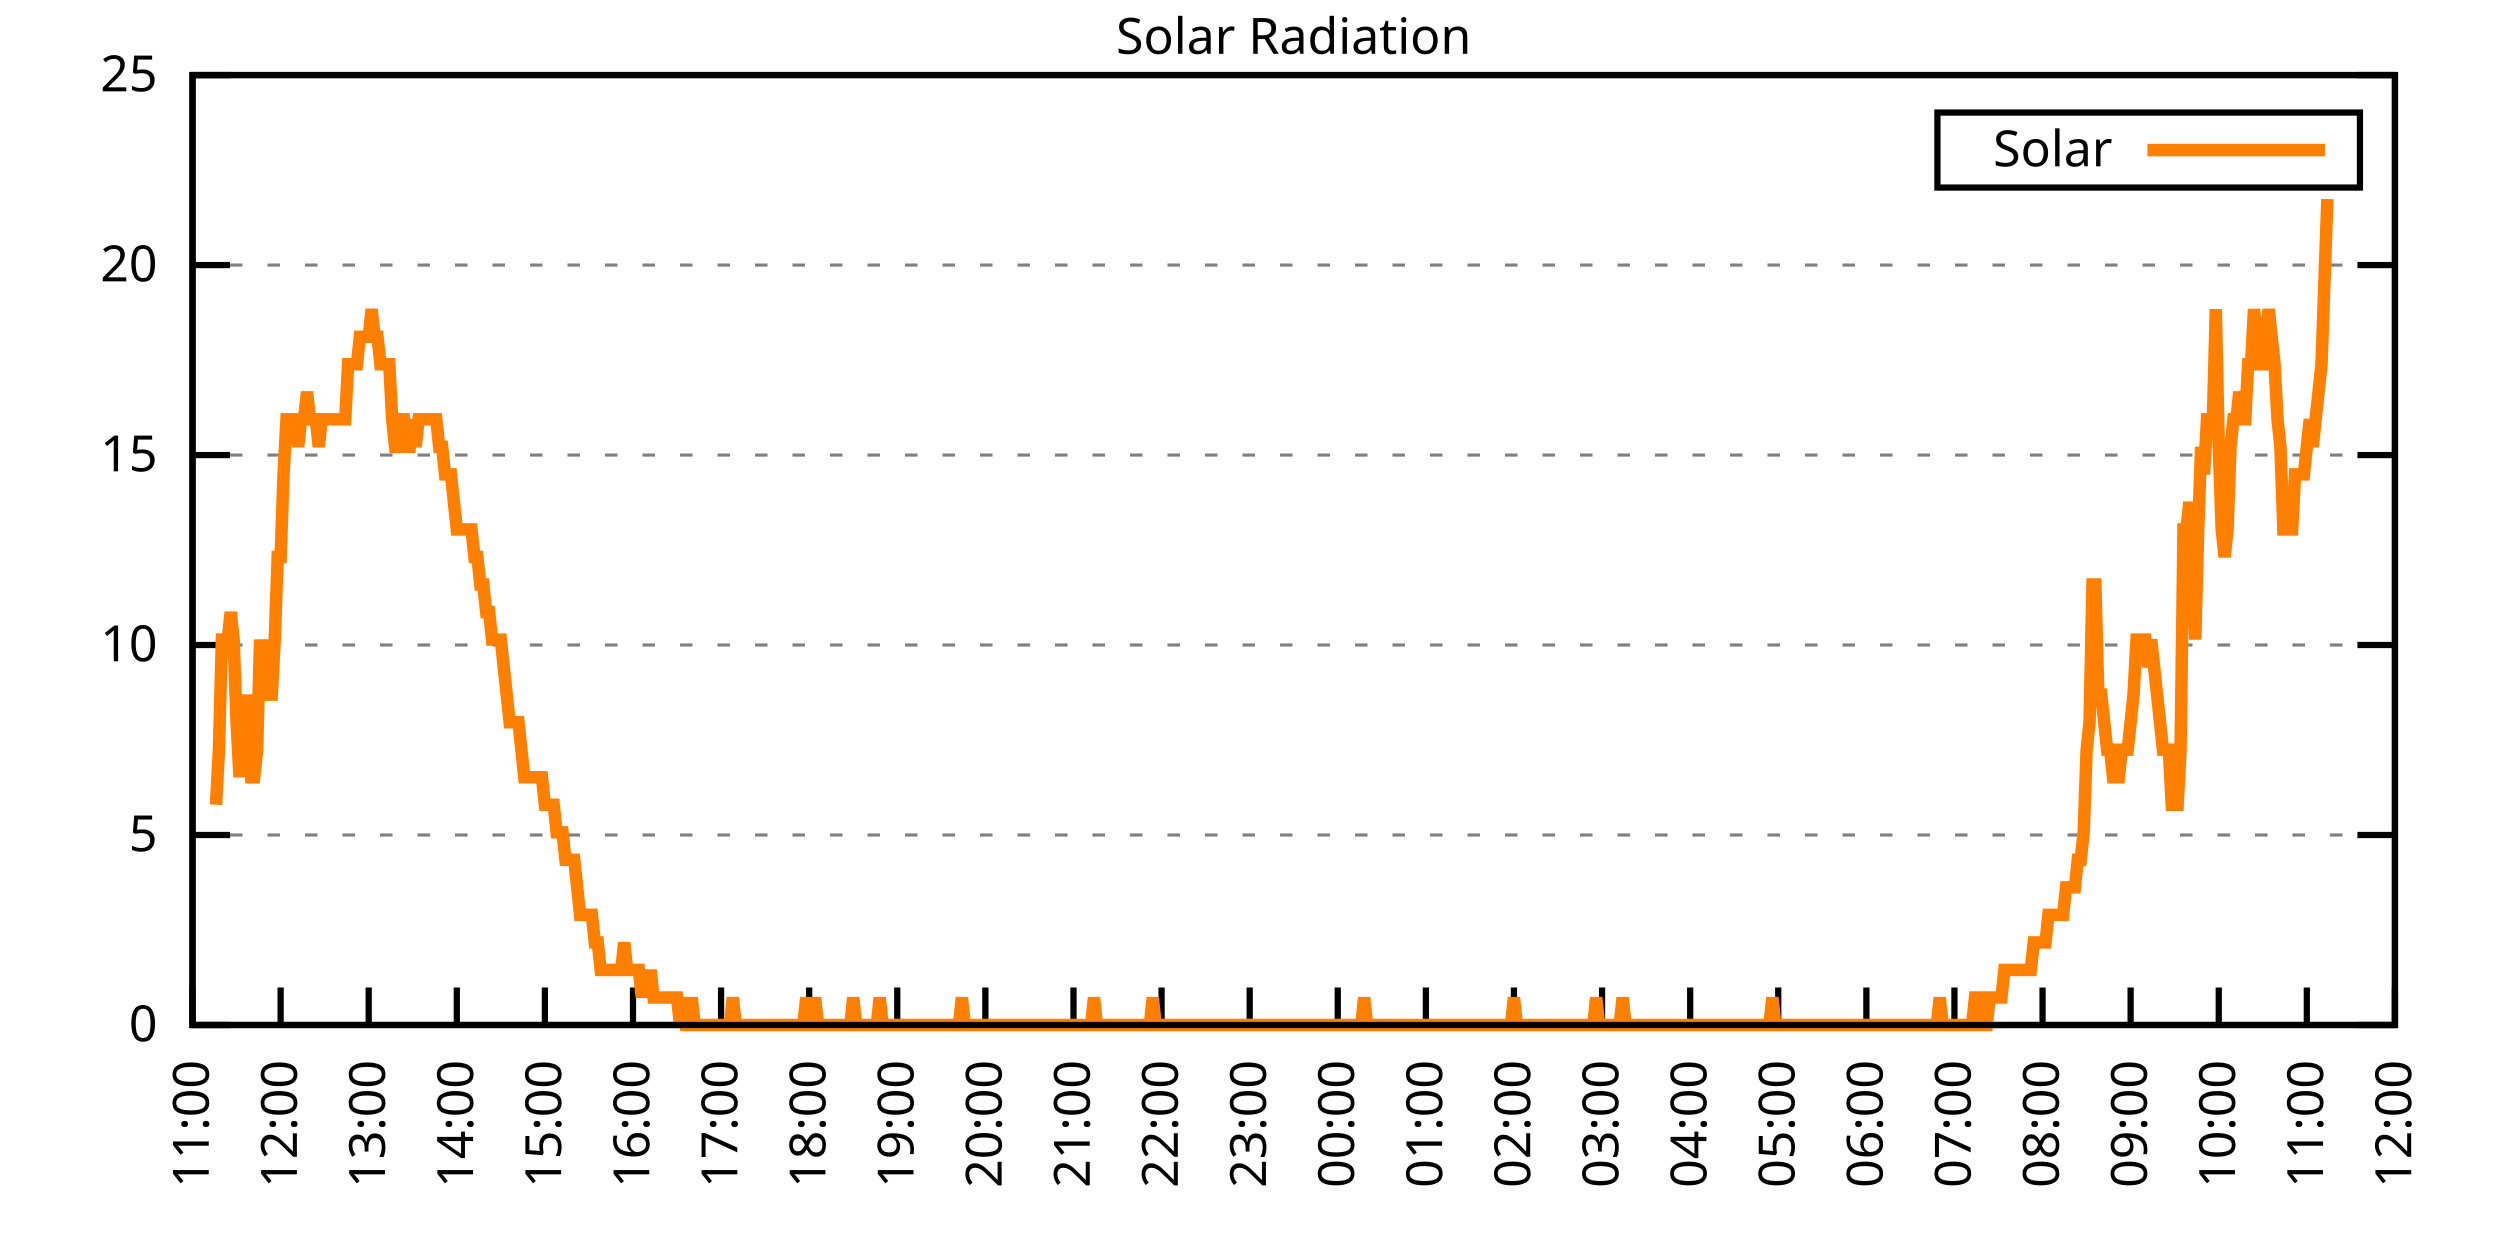
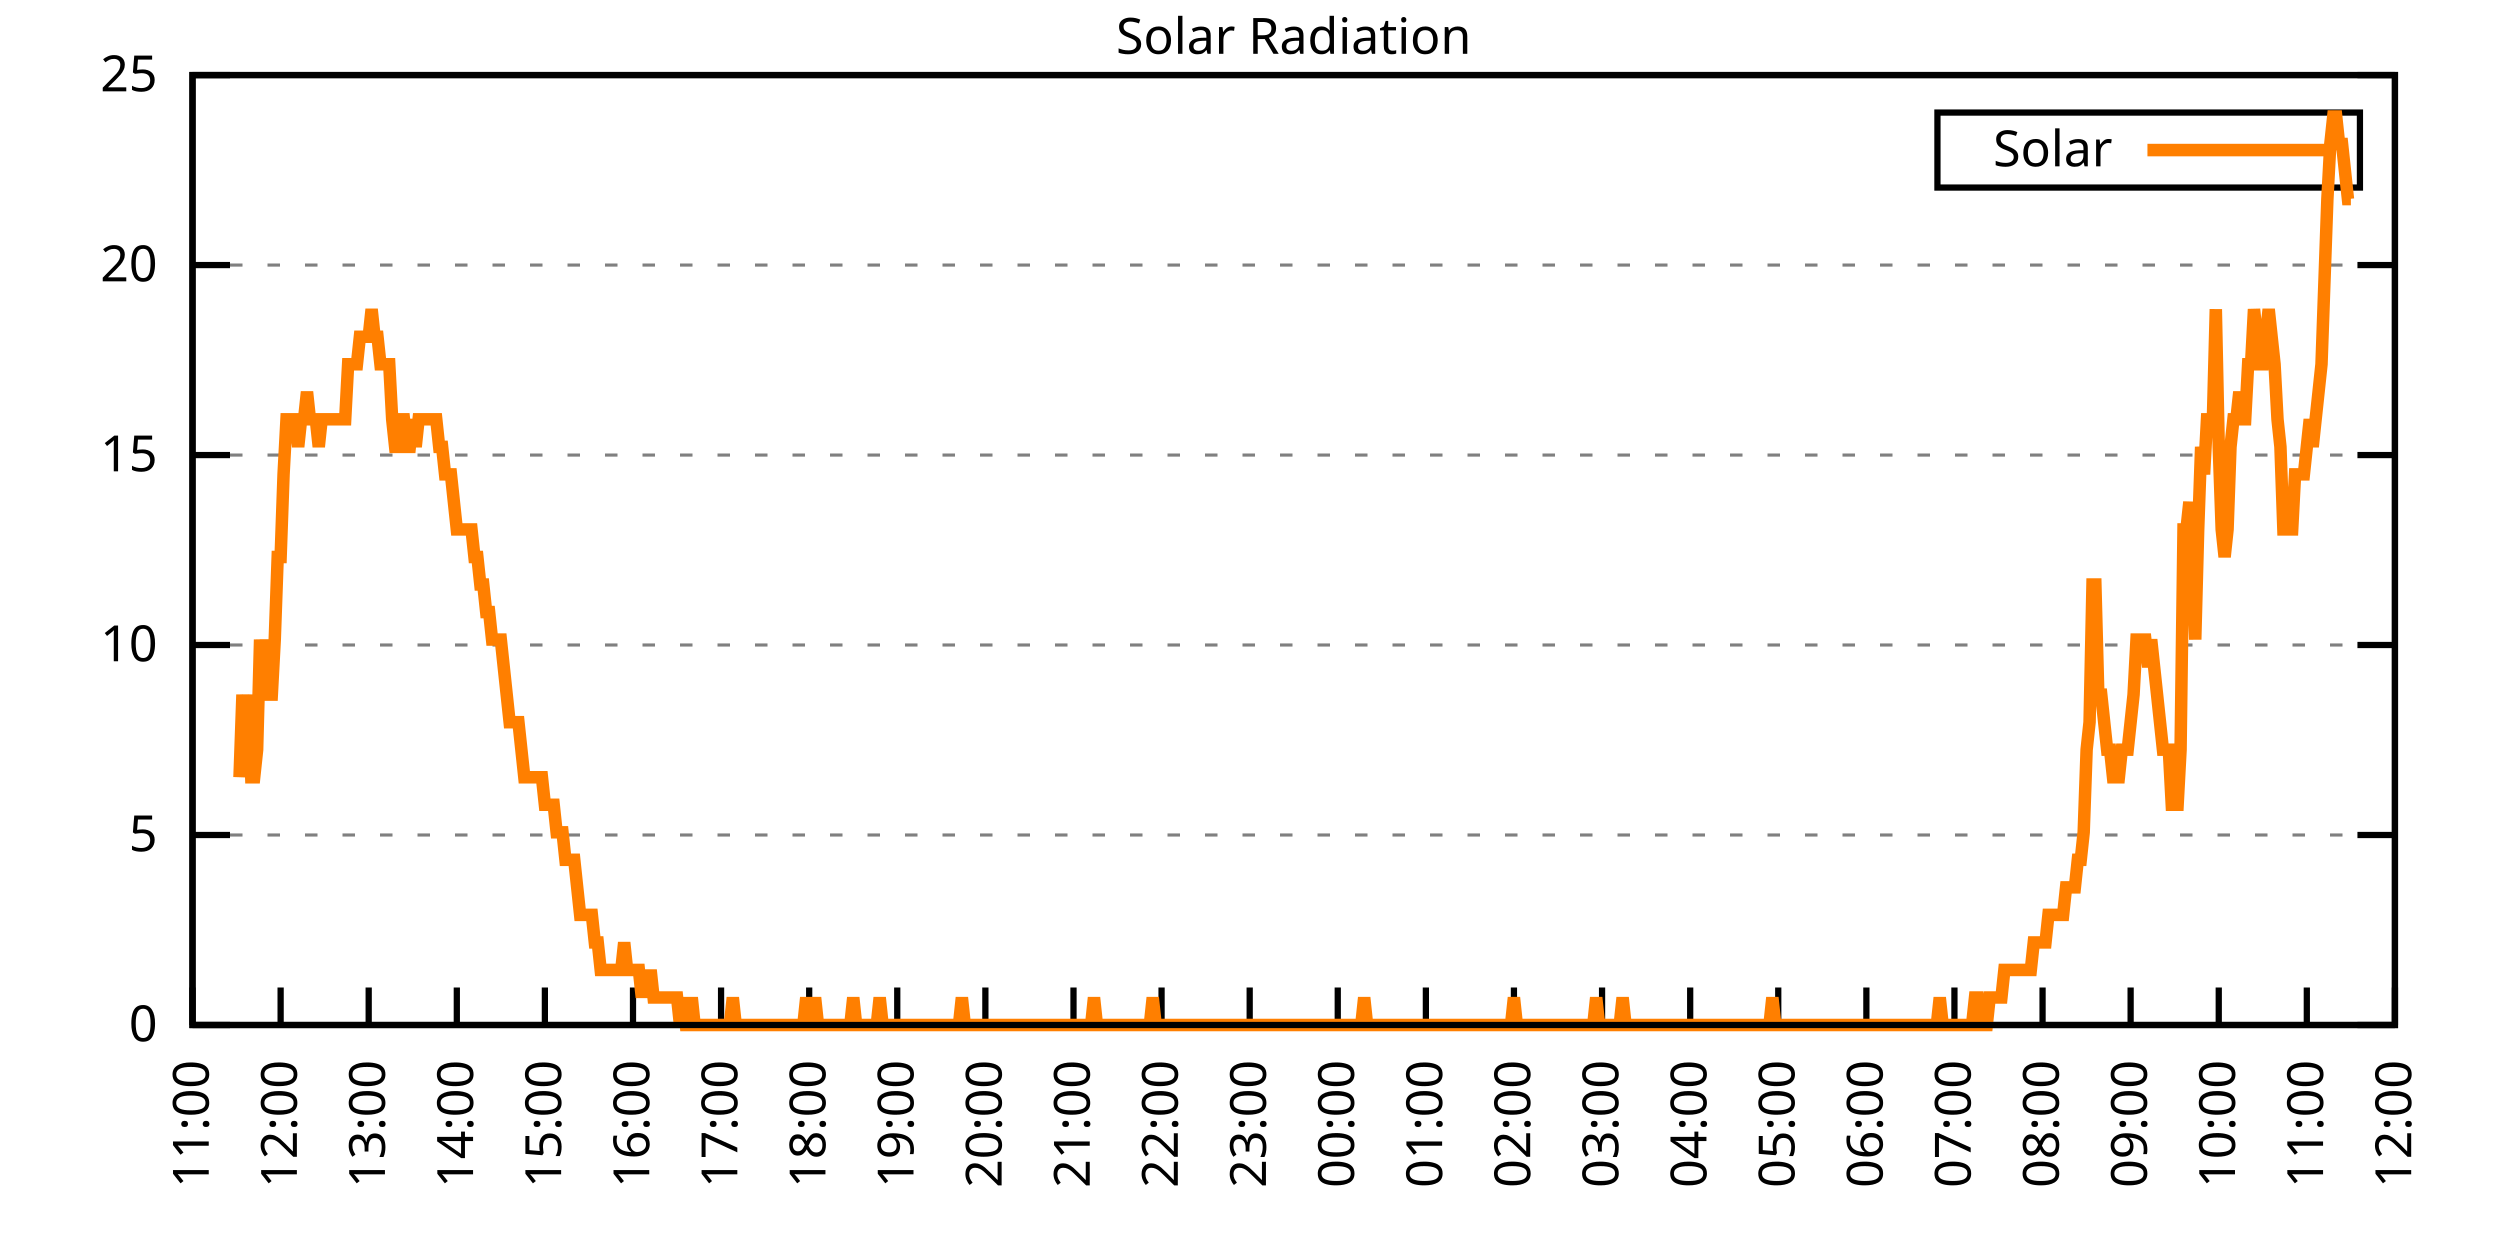
<svg xmlns="http://www.w3.org/2000/svg" xmlns:xlink="http://www.w3.org/1999/xlink" width="400" height="200" viewBox="0 0 400 200">
  <g id="gnuplot_canvas">
    <rect x="0" y="0" width="400" height="200" fill="none" />
    <defs>
      <circle id="gpDot" r="0.5" stroke-width="0.5" stroke="currentColor" />
      <path id="gpPt0" stroke-width="0.333" stroke="currentColor" d="M-1,0 h2 M0,-1 v2" />
      <path id="gpPt1" stroke-width="0.333" stroke="currentColor" d="M-1,-1 L1,1 M1,-1 L-1,1" />
      <path id="gpPt2" stroke-width="0.333" stroke="currentColor" d="M-1,0 L1,0 M0,-1 L0,1 M-1,-1 L1,1 M-1,1 L1,-1" />
      <rect id="gpPt3" stroke-width="0.333" stroke="currentColor" x="-1" y="-1" width="2" height="2" />
      <rect id="gpPt4" stroke-width="0.333" stroke="currentColor" fill="currentColor" x="-1" y="-1" width="2" height="2" />
      <circle id="gpPt5" stroke-width="0.333" stroke="currentColor" cx="0" cy="0" r="1" />
      <use xlink:href="#gpPt5" id="gpPt6" fill="currentColor" stroke="none" />
      <path id="gpPt7" stroke-width="0.333" stroke="currentColor" d="M0,-1.33 L-1.33,0.67 L1.33,0.67 z" />
      <use xlink:href="#gpPt7" id="gpPt8" fill="currentColor" stroke="none" />
      <use xlink:href="#gpPt7" id="gpPt9" stroke="currentColor" transform="rotate(180)" />
      <use xlink:href="#gpPt9" id="gpPt10" fill="currentColor" stroke="none" />
      <use xlink:href="#gpPt3" id="gpPt11" stroke="currentColor" transform="rotate(45)" />
      <use xlink:href="#gpPt11" id="gpPt12" fill="currentColor" stroke="none" />
      <path id="gpPt13" stroke-width="0.333" stroke="currentColor" d="M0,1.330 L1.265,0.411 L0.782,-1.067 L-0.782,-1.076 L-1.265,0.411 z" />
      <use xlink:href="#gpPt13" id="gpPt14" fill="currentColor" stroke="none" />
      <filter id="textbox" filterUnits="objectBoundingBox" x="0" y="0" height="1" width="1">
        <feFlood flood-color="white" flood-opacity="1" result="bgnd" />
        <feComposite in="SourceGraphic" in2="bgnd" operator="atop" />
      </filter>
      <filter id="greybox" filterUnits="objectBoundingBox" x="0" y="0" height="1" width="1">
        <feFlood flood-color="lightgrey" flood-opacity="1" result="grey" />
        <feComposite in="SourceGraphic" in2="grey" operator="atop" />
      </filter>
    </defs>
    <g fill="none" color="white" stroke="currentColor" stroke-width="1.00" stroke-linecap="butt" stroke-linejoin="miter">
</g>
    <g fill="none" color="black" stroke="currentColor" stroke-width="1.00" stroke-linecap="butt" stroke-linejoin="miter">
      <g stroke="none" shape-rendering="crispEdges">
        <polygon fill="rgb(255, 255, 255)" points="30.80,164.00 383.18,164.00 383.18,12.02 30.80,12.02 " />
      </g>
    </g>
    <g fill="none" color="black" stroke="currentColor" stroke-width="1.00" stroke-linecap="butt" stroke-linejoin="miter">
</g>
    <g fill="none" color="black" stroke="black" stroke-width="0.50" stroke-linecap="butt" stroke-linejoin="miter">
</g>
    <g fill="none" color="gray" stroke="currentColor" stroke-width="0.50" stroke-linecap="butt" stroke-linejoin="miter">
      <path stroke="gray" stroke-dasharray="2,4" class="gridline" d="M30.80,164.00 L383.19,164.00  " />
    </g>
    <g fill="none" color="gray" stroke="gray" stroke-width="1.00" stroke-linecap="butt" stroke-linejoin="miter">
</g>
    <g fill="none" color="black" stroke="currentColor" stroke-width="1.00" stroke-linecap="butt" stroke-linejoin="miter">
      <path stroke="black" d="M30.80,164.00 L36.80,164.00 M383.19,164.00 L377.19,164.00  " />
      <g transform="translate(25.20,166.60)" stroke="none" fill="black" font-family="Sans" font-size="8.00" text-anchor="end">
        <text>
          <tspan font-family="Sans"> 0</tspan>
        </text>
      </g>
    </g>
    <g fill="none" color="black" stroke="currentColor" stroke-width="1.00" stroke-linecap="butt" stroke-linejoin="miter">
</g>
    <g fill="none" color="black" stroke="black" stroke-width="0.50" stroke-linecap="butt" stroke-linejoin="miter">
</g>
    <g fill="none" color="gray" stroke="currentColor" stroke-width="0.50" stroke-linecap="butt" stroke-linejoin="miter">
      <path stroke="gray" stroke-dasharray="2,4" class="gridline" d="M30.80,133.60 L383.19,133.60  " />
    </g>
    <g fill="none" color="gray" stroke="gray" stroke-width="1.00" stroke-linecap="butt" stroke-linejoin="miter">
</g>
    <g fill="none" color="black" stroke="currentColor" stroke-width="1.00" stroke-linecap="butt" stroke-linejoin="miter">
      <path stroke="black" d="M30.80,133.60 L36.80,133.60 M383.19,133.60 L377.19,133.60  " />
      <g transform="translate(25.20,136.20)" stroke="none" fill="black" font-family="Sans" font-size="8.00" text-anchor="end">
        <text>
          <tspan font-family="Sans"> 5</tspan>
        </text>
      </g>
    </g>
    <g fill="none" color="black" stroke="currentColor" stroke-width="1.00" stroke-linecap="butt" stroke-linejoin="miter">
</g>
    <g fill="none" color="black" stroke="black" stroke-width="0.50" stroke-linecap="butt" stroke-linejoin="miter">
</g>
    <g fill="none" color="gray" stroke="currentColor" stroke-width="0.50" stroke-linecap="butt" stroke-linejoin="miter">
      <path stroke="gray" stroke-dasharray="2,4" class="gridline" d="M30.80,103.20 L383.19,103.20  " />
    </g>
    <g fill="none" color="gray" stroke="gray" stroke-width="1.00" stroke-linecap="butt" stroke-linejoin="miter">
</g>
    <g fill="none" color="black" stroke="currentColor" stroke-width="1.00" stroke-linecap="butt" stroke-linejoin="miter">
      <path stroke="black" d="M30.80,103.20 L36.80,103.20 M383.19,103.20 L377.19,103.20  " />
      <g transform="translate(25.20,105.80)" stroke="none" fill="black" font-family="Sans" font-size="8.00" text-anchor="end">
        <text>
          <tspan font-family="Sans"> 10</tspan>
        </text>
      </g>
    </g>
    <g fill="none" color="black" stroke="currentColor" stroke-width="1.00" stroke-linecap="butt" stroke-linejoin="miter">
</g>
    <g fill="none" color="black" stroke="black" stroke-width="0.50" stroke-linecap="butt" stroke-linejoin="miter">
</g>
    <g fill="none" color="gray" stroke="currentColor" stroke-width="0.50" stroke-linecap="butt" stroke-linejoin="miter">
      <path stroke="gray" stroke-dasharray="2,4" class="gridline" d="M30.80,72.81 L383.19,72.81  " />
    </g>
    <g fill="none" color="gray" stroke="gray" stroke-width="1.00" stroke-linecap="butt" stroke-linejoin="miter">
</g>
    <g fill="none" color="black" stroke="currentColor" stroke-width="1.00" stroke-linecap="butt" stroke-linejoin="miter">
      <path stroke="black" d="M30.80,72.81 L36.80,72.81 M383.19,72.81 L377.19,72.81  " />
      <g transform="translate(25.20,75.41)" stroke="none" fill="black" font-family="Sans" font-size="8.00" text-anchor="end">
        <text>
          <tspan font-family="Sans"> 15</tspan>
        </text>
      </g>
    </g>
    <g fill="none" color="black" stroke="currentColor" stroke-width="1.00" stroke-linecap="butt" stroke-linejoin="miter">
</g>
    <g fill="none" color="black" stroke="black" stroke-width="0.50" stroke-linecap="butt" stroke-linejoin="miter">
</g>
    <g fill="none" color="gray" stroke="currentColor" stroke-width="0.50" stroke-linecap="butt" stroke-linejoin="miter">
      <path stroke="gray" stroke-dasharray="2,4" class="gridline" d="M30.80,42.41 L383.19,42.41  " />
    </g>
    <g fill="none" color="gray" stroke="gray" stroke-width="1.00" stroke-linecap="butt" stroke-linejoin="miter">
</g>
    <g fill="none" color="black" stroke="currentColor" stroke-width="1.00" stroke-linecap="butt" stroke-linejoin="miter">
      <path stroke="black" d="M30.80,42.41 L36.80,42.41 M383.19,42.41 L377.19,42.41  " />
      <g transform="translate(25.20,45.01)" stroke="none" fill="black" font-family="Sans" font-size="8.00" text-anchor="end">
        <text>
          <tspan font-family="Sans"> 20</tspan>
        </text>
      </g>
    </g>
    <g fill="none" color="black" stroke="currentColor" stroke-width="1.00" stroke-linecap="butt" stroke-linejoin="miter">
</g>
    <g fill="none" color="black" stroke="black" stroke-width="0.50" stroke-linecap="butt" stroke-linejoin="miter">
</g>
    <g fill="none" color="gray" stroke="currentColor" stroke-width="0.50" stroke-linecap="butt" stroke-linejoin="miter">
      <path stroke="gray" stroke-dasharray="2,4" class="gridline" d="M30.80,12.01 L383.19,12.01  " />
    </g>
    <g fill="none" color="gray" stroke="gray" stroke-width="1.00" stroke-linecap="butt" stroke-linejoin="miter">
</g>
    <g fill="none" color="black" stroke="currentColor" stroke-width="1.00" stroke-linecap="butt" stroke-linejoin="miter">
      <path stroke="black" d="M30.80,12.01 L36.80,12.01 M383.19,12.01 L377.19,12.01  " />
      <g transform="translate(25.20,14.61)" stroke="none" fill="black" font-family="Sans" font-size="8.00" text-anchor="end">
        <text>
          <tspan font-family="Sans"> 25</tspan>
        </text>
      </g>
    </g>
    <g fill="none" color="black" stroke="currentColor" stroke-width="1.00" stroke-linecap="butt" stroke-linejoin="miter">
      <path stroke="black" d="M30.80,164.00 L30.80,158.00  " />
      <g transform="translate(33.40,169.60) rotate(270.00)" stroke="none" fill="black" font-family="Sans" font-size="8.00" text-anchor="end">
        <text>
          <tspan font-family="Sans">11:00</tspan>
        </text>
      </g>
    </g>
    <g fill="none" color="black" stroke="currentColor" stroke-width="1.00" stroke-linecap="butt" stroke-linejoin="miter">
      <path stroke="black" d="M44.90,164.00 L44.90,158.00  " />
      <g transform="translate(47.50,169.60) rotate(270.00)" stroke="none" fill="black" font-family="Sans" font-size="8.00" text-anchor="end">
        <text>
          <tspan font-family="Sans">12:00</tspan>
        </text>
      </g>
    </g>
    <g fill="none" color="black" stroke="currentColor" stroke-width="1.00" stroke-linecap="butt" stroke-linejoin="miter">
      <path stroke="black" d="M58.99,164.00 L58.99,158.00  " />
      <g transform="translate(61.59,169.60) rotate(270.00)" stroke="none" fill="black" font-family="Sans" font-size="8.00" text-anchor="end">
        <text>
          <tspan font-family="Sans">13:00</tspan>
        </text>
      </g>
    </g>
    <g fill="none" color="black" stroke="currentColor" stroke-width="1.00" stroke-linecap="butt" stroke-linejoin="miter">
      <path stroke="black" d="M73.09,164.00 L73.09,158.00  " />
      <g transform="translate(75.69,169.60) rotate(270.00)" stroke="none" fill="black" font-family="Sans" font-size="8.00" text-anchor="end">
        <text>
          <tspan font-family="Sans">14:00</tspan>
        </text>
      </g>
    </g>
    <g fill="none" color="black" stroke="currentColor" stroke-width="1.00" stroke-linecap="butt" stroke-linejoin="miter">
      <path stroke="black" d="M87.18,164.00 L87.18,158.00  " />
      <g transform="translate(89.78,169.60) rotate(270.00)" stroke="none" fill="black" font-family="Sans" font-size="8.00" text-anchor="end">
        <text>
          <tspan font-family="Sans">15:00</tspan>
        </text>
      </g>
    </g>
    <g fill="none" color="black" stroke="currentColor" stroke-width="1.00" stroke-linecap="butt" stroke-linejoin="miter">
      <path stroke="black" d="M101.28,164.00 L101.28,158.00  " />
      <g transform="translate(103.88,169.60) rotate(270.00)" stroke="none" fill="black" font-family="Sans" font-size="8.00" text-anchor="end">
        <text>
          <tspan font-family="Sans">16:00</tspan>
        </text>
      </g>
    </g>
    <g fill="none" color="black" stroke="currentColor" stroke-width="1.00" stroke-linecap="butt" stroke-linejoin="miter">
      <path stroke="black" d="M115.37,164.00 L115.37,158.00  " />
      <g transform="translate(117.97,169.60) rotate(270.00)" stroke="none" fill="black" font-family="Sans" font-size="8.00" text-anchor="end">
        <text>
          <tspan font-family="Sans">17:00</tspan>
        </text>
      </g>
    </g>
    <g fill="none" color="black" stroke="currentColor" stroke-width="1.00" stroke-linecap="butt" stroke-linejoin="miter">
      <path stroke="black" d="M129.47,164.00 L129.47,158.00  " />
      <g transform="translate(132.07,169.60) rotate(270.00)" stroke="none" fill="black" font-family="Sans" font-size="8.00" text-anchor="end">
        <text>
          <tspan font-family="Sans">18:00</tspan>
        </text>
      </g>
    </g>
    <g fill="none" color="black" stroke="currentColor" stroke-width="1.00" stroke-linecap="butt" stroke-linejoin="miter">
      <path stroke="black" d="M143.56,164.00 L143.56,158.00  " />
      <g transform="translate(146.16,169.60) rotate(270.00)" stroke="none" fill="black" font-family="Sans" font-size="8.00" text-anchor="end">
        <text>
          <tspan font-family="Sans">19:00</tspan>
        </text>
      </g>
    </g>
    <g fill="none" color="black" stroke="currentColor" stroke-width="1.00" stroke-linecap="butt" stroke-linejoin="miter">
      <path stroke="black" d="M157.66,164.00 L157.66,158.00  " />
      <g transform="translate(160.26,169.60) rotate(270.00)" stroke="none" fill="black" font-family="Sans" font-size="8.00" text-anchor="end">
        <text>
          <tspan font-family="Sans">20:00</tspan>
        </text>
      </g>
    </g>
    <g fill="none" color="black" stroke="currentColor" stroke-width="1.00" stroke-linecap="butt" stroke-linejoin="miter">
      <path stroke="black" d="M171.76,164.00 L171.76,158.00  " />
      <g transform="translate(174.36,169.60) rotate(270.00)" stroke="none" fill="black" font-family="Sans" font-size="8.00" text-anchor="end">
        <text>
          <tspan font-family="Sans">21:00</tspan>
        </text>
      </g>
    </g>
    <g fill="none" color="black" stroke="currentColor" stroke-width="1.00" stroke-linecap="butt" stroke-linejoin="miter">
      <path stroke="black" d="M185.85,164.00 L185.85,158.00  " />
      <g transform="translate(188.45,169.60) rotate(270.00)" stroke="none" fill="black" font-family="Sans" font-size="8.00" text-anchor="end">
        <text>
          <tspan font-family="Sans">22:00</tspan>
        </text>
      </g>
    </g>
    <g fill="none" color="black" stroke="currentColor" stroke-width="1.00" stroke-linecap="butt" stroke-linejoin="miter">
      <path stroke="black" d="M199.95,164.00 L199.95,158.00  " />
      <g transform="translate(202.55,169.60) rotate(270.00)" stroke="none" fill="black" font-family="Sans" font-size="8.00" text-anchor="end">
        <text>
          <tspan font-family="Sans">23:00</tspan>
        </text>
      </g>
    </g>
    <g fill="none" color="black" stroke="currentColor" stroke-width="1.00" stroke-linecap="butt" stroke-linejoin="miter">
      <path stroke="black" d="M214.04,164.00 L214.04,158.00  " />
      <g transform="translate(216.64,169.60) rotate(270.00)" stroke="none" fill="black" font-family="Sans" font-size="8.00" text-anchor="end">
        <text>
          <tspan font-family="Sans">00:00</tspan>
        </text>
      </g>
    </g>
    <g fill="none" color="black" stroke="currentColor" stroke-width="1.00" stroke-linecap="butt" stroke-linejoin="miter">
      <path stroke="black" d="M228.14,164.00 L228.14,158.00  " />
      <g transform="translate(230.74,169.60) rotate(270.00)" stroke="none" fill="black" font-family="Sans" font-size="8.00" text-anchor="end">
        <text>
          <tspan font-family="Sans">01:00</tspan>
        </text>
      </g>
    </g>
    <g fill="none" color="black" stroke="currentColor" stroke-width="1.00" stroke-linecap="butt" stroke-linejoin="miter">
      <path stroke="black" d="M242.23,164.00 L242.23,158.00  " />
      <g transform="translate(244.83,169.60) rotate(270.00)" stroke="none" fill="black" font-family="Sans" font-size="8.00" text-anchor="end">
        <text>
          <tspan font-family="Sans">02:00</tspan>
        </text>
      </g>
    </g>
    <g fill="none" color="black" stroke="currentColor" stroke-width="1.00" stroke-linecap="butt" stroke-linejoin="miter">
      <path stroke="black" d="M256.33,164.00 L256.33,158.00  " />
      <g transform="translate(258.93,169.60) rotate(270.00)" stroke="none" fill="black" font-family="Sans" font-size="8.00" text-anchor="end">
        <text>
          <tspan font-family="Sans">03:00</tspan>
        </text>
      </g>
    </g>
    <g fill="none" color="black" stroke="currentColor" stroke-width="1.00" stroke-linecap="butt" stroke-linejoin="miter">
      <path stroke="black" d="M270.43,164.00 L270.43,158.00  " />
      <g transform="translate(273.03,169.60) rotate(270.00)" stroke="none" fill="black" font-family="Sans" font-size="8.00" text-anchor="end">
        <text>
          <tspan font-family="Sans">04:00</tspan>
        </text>
      </g>
    </g>
    <g fill="none" color="black" stroke="currentColor" stroke-width="1.00" stroke-linecap="butt" stroke-linejoin="miter">
      <path stroke="black" d="M284.52,164.00 L284.52,158.00  " />
      <g transform="translate(287.12,169.60) rotate(270.00)" stroke="none" fill="black" font-family="Sans" font-size="8.00" text-anchor="end">
        <text>
          <tspan font-family="Sans">05:00</tspan>
        </text>
      </g>
    </g>
    <g fill="none" color="black" stroke="currentColor" stroke-width="1.00" stroke-linecap="butt" stroke-linejoin="miter">
      <path stroke="black" d="M298.62,164.00 L298.62,158.00  " />
      <g transform="translate(301.22,169.60) rotate(270.00)" stroke="none" fill="black" font-family="Sans" font-size="8.00" text-anchor="end">
        <text>
          <tspan font-family="Sans">06:00</tspan>
        </text>
      </g>
    </g>
    <g fill="none" color="black" stroke="currentColor" stroke-width="1.00" stroke-linecap="butt" stroke-linejoin="miter">
      <path stroke="black" d="M312.71,164.00 L312.71,158.00  " />
      <g transform="translate(315.31,169.60) rotate(270.00)" stroke="none" fill="black" font-family="Sans" font-size="8.00" text-anchor="end">
        <text>
          <tspan font-family="Sans">07:00</tspan>
        </text>
      </g>
    </g>
    <g fill="none" color="black" stroke="currentColor" stroke-width="1.00" stroke-linecap="butt" stroke-linejoin="miter">
      <path stroke="black" d="M326.81,164.00 L326.81,158.00  " />
      <g transform="translate(329.41,169.60) rotate(270.00)" stroke="none" fill="black" font-family="Sans" font-size="8.00" text-anchor="end">
        <text>
          <tspan font-family="Sans">08:00</tspan>
        </text>
      </g>
    </g>
    <g fill="none" color="black" stroke="currentColor" stroke-width="1.00" stroke-linecap="butt" stroke-linejoin="miter">
      <path stroke="black" d="M340.90,164.00 L340.90,158.00  " />
      <g transform="translate(343.50,169.60) rotate(270.00)" stroke="none" fill="black" font-family="Sans" font-size="8.00" text-anchor="end">
        <text>
          <tspan font-family="Sans">09:00</tspan>
        </text>
      </g>
    </g>
    <g fill="none" color="black" stroke="currentColor" stroke-width="1.00" stroke-linecap="butt" stroke-linejoin="miter">
      <path stroke="black" d="M355.00,164.00 L355.00,158.00  " />
      <g transform="translate(357.60,169.60) rotate(270.00)" stroke="none" fill="black" font-family="Sans" font-size="8.00" text-anchor="end">
        <text>
          <tspan font-family="Sans">10:00</tspan>
        </text>
      </g>
    </g>
    <g fill="none" color="black" stroke="currentColor" stroke-width="1.00" stroke-linecap="butt" stroke-linejoin="miter">
      <path stroke="black" d="M369.09,164.00 L369.09,158.00  " />
      <g transform="translate(371.69,169.60) rotate(270.00)" stroke="none" fill="black" font-family="Sans" font-size="8.00" text-anchor="end">
        <text>
          <tspan font-family="Sans">11:00</tspan>
        </text>
      </g>
    </g>
    <g fill="none" color="black" stroke="currentColor" stroke-width="1.00" stroke-linecap="butt" stroke-linejoin="miter">
      <path stroke="black" d="M383.19,164.00 L383.19,158.00  " />
      <g transform="translate(385.79,169.60) rotate(270.00)" stroke="none" fill="black" font-family="Sans" font-size="8.00" text-anchor="end">
        <text>
          <tspan font-family="Sans">12:00</tspan>
        </text>
      </g>
    </g>
    <g fill="none" color="black" stroke="currentColor" stroke-width="1.00" stroke-linecap="butt" stroke-linejoin="miter">
</g>
    <g fill="none" color="black" stroke="currentColor" stroke-width="1.00" stroke-linecap="butt" stroke-linejoin="miter">
      <path stroke="black" d="M30.80,12.01 L30.80,164.00 L383.19,164.00 L383.19,12.01 L30.80,12.01 Z  " />
    </g>
    <g fill="none" color="black" stroke="currentColor" stroke-width="1.00" stroke-linecap="butt" stroke-linejoin="miter">
</g>
    <g fill="none" color="black" stroke="currentColor" stroke-width="1.00" stroke-linecap="butt" stroke-linejoin="miter">
      <path stroke="black" d="M309.99,30.01 L309.99,18.01 L377.59,18.01 L377.59,30.01 L309.99,30.01 Z  " />
    </g>
    <g id="Solar_Radiation_plot_1">
      <g fill="none" color="white" stroke="black" stroke-width="2.00" stroke-linecap="butt" stroke-linejoin="miter">
</g>
      <g fill="none" color="black" stroke="currentColor" stroke-width="2.00" stroke-linecap="butt" stroke-linejoin="miter">
        <g transform="translate(337.99,26.61)" stroke="none" fill="black" font-family="Sans" font-size="8.00" text-anchor="end">
          <text>
            <tspan font-family="Sans">Solar</tspan>
          </text>
        </g>
      </g>
      <g fill="none" color="black" stroke="currentColor" stroke-width="2.00" stroke-linecap="butt" stroke-linejoin="miter">
-         <path stroke="rgb(255, 127,   0)" d="M343.59,24.01 L371.99,24.01 M34.56,128.76 L35.03,119.95 L35.50,102.33 L35.97,102.33 L36.44,102.33 L36.91,97.93   L37.38,102.33 L37.85,115.55 L38.32,124.36 L38.79,111.14 L39.26,119.95 L39.73,111.14 L40.20,124.36 L40.67,124.36   L41.14,119.95 L41.61,102.33 L42.08,111.14 L42.55,102.33 L43.02,111.14 L43.49,111.14 L43.96,102.33 L44.43,89.12   L44.90,89.12 L45.37,75.90 L45.84,67.09 L46.31,67.09 L46.78,67.09 L47.24,67.09 L47.71,71.50 L48.18,67.09   L48.65,67.09 L49.12,62.69 L49.59,67.09 L50.06,67.09 L50.53,67.09 L51.00,71.50 L51.47,67.09 L51.94,67.09   L52.41,67.09 L52.88,67.09 L53.35,67.09 L53.82,67.09 L54.29,67.09 L54.76,67.09 L55.23,67.09 L55.70,58.28   L56.17,58.28 L56.64,58.28 L57.11,58.28 L57.58,53.88 L58.05,53.88 L58.52,53.88 L58.99,53.88 L59.46,49.47   L59.93,53.88 L60.40,53.88 L60.87,58.28 L61.34,58.28 L61.81,58.28 L62.28,58.28 L62.75,67.09 L63.22,71.50   L63.69,71.50 L64.16,67.09 L64.63,67.09 L65.10,71.50 L65.57,71.50 L66.04,67.09 L66.51,71.50 L66.98,67.09   L67.45,67.09 L67.92,67.09 L68.39,67.09 L68.86,67.09 L69.33,67.09 L69.80,67.09 L70.27,71.50 L70.74,71.50   L71.21,75.90 L71.68,75.90 L72.15,75.90 L72.62,80.31 L73.09,84.71 L73.56,84.71 L74.03,84.71 L74.50,84.71   L74.97,84.71 L75.44,84.71 L75.91,89.12 L76.38,89.12 L76.85,93.52 L77.32,93.52 L77.79,97.93 L78.26,97.93   L78.73,102.33 L79.19,102.33 L79.66,102.33 L80.13,102.33 L80.60,106.74 L81.07,111.14 L81.54,115.55 L82.01,115.55   L82.48,115.55 L82.95,115.55 L83.42,119.95 L83.89,124.36 L84.36,124.36 L84.83,124.36 L85.30,124.36 L85.77,124.36   L86.24,124.36 L86.71,124.36 L87.18,128.76 L87.65,128.76 L88.12,128.76 L88.59,128.76 L89.06,133.17 L89.53,133.17   L90.00,133.17 L90.47,137.57 L90.94,137.57 L91.41,137.57 L91.88,137.57 L92.35,141.98 L92.82,146.38 L93.29,146.38   L93.76,146.38 L94.23,146.38 L94.70,146.38 L95.17,150.79 L95.64,150.79 L96.11,155.19 L96.58,155.19 L97.05,155.19   L97.52,155.19 L97.99,155.19 L98.46,155.19 L98.93,155.19 L99.40,155.19 L99.87,150.79 L100.34,155.19 L100.81,155.19   L101.28,155.19 L101.75,155.19 L102.22,155.19 L102.69,159.60 L103.16,155.19 L103.63,159.60 L104.10,155.19 L104.57,159.60   L105.04,159.60 L105.51,159.60 L105.98,159.60 L106.45,159.60 L106.92,159.60 L107.39,159.60 L107.86,159.60 L108.33,159.60   L108.80,164.00 L109.27,159.60 L109.74,164.00 L110.21,164.00 L110.68,159.60 L111.14,164.00 L111.61,164.00 L112.08,164.00   L112.55,164.00 L113.02,164.00 L113.49,164.00 L113.96,164.00 L114.43,164.00 L114.90,164.00 L115.37,164.00 L115.84,164.00   L116.31,164.00 L116.78,164.00 L117.25,159.60 L117.72,164.00 L118.19,164.00 L118.66,164.00 L119.13,164.00 L119.60,164.00   L120.07,164.00 L120.54,164.00 L121.01,164.00 L121.48,164.00 L121.95,164.00 L122.42,164.00 L122.89,164.00 L123.36,164.00   L123.83,164.00 L124.30,164.00 L124.77,164.00 L125.24,164.00 L125.71,164.00 L126.18,164.00 L126.65,164.00 L127.12,164.00   L127.59,164.00 L128.06,164.00 L128.53,164.00 L129.00,159.60 L129.47,164.00 L129.94,164.00 L130.41,159.60 L130.88,164.00   L131.35,164.00 L131.82,164.00 L132.29,164.00 L132.76,164.00 L133.23,164.00 L133.70,164.00 L134.17,164.00 L134.64,164.00   L135.11,164.00 L135.58,164.00 L136.05,164.00 L136.52,159.60 L136.99,164.00 L137.46,164.00 L137.93,164.00 L138.40,164.00   L138.87,164.00 L139.34,164.00 L139.81,164.00 L140.28,164.00 L140.75,159.60 L141.22,164.00 L141.69,164.00 L142.16,164.00   L142.63,164.00 L143.09,164.00 L143.56,164.00 L144.03,164.00 L144.50,164.00 L144.97,164.00 L145.44,164.00 L145.91,164.00   L146.38,164.00 L146.85,164.00 L147.32,164.00 L147.79,164.00 L148.26,164.00 L148.73,164.00 L149.20,164.00 L149.67,164.00   L150.14,164.00 L150.61,164.00 L151.08,164.00 L151.55,164.00 L152.02,164.00 L152.49,164.00 L152.96,164.00 L153.43,164.00   L153.90,159.60 L154.37,164.00 L154.84,164.00 L155.31,164.00 L155.78,164.00 L156.25,164.00 L156.72,164.00 L157.19,164.00   L157.66,164.00 L158.13,164.00 L158.60,164.00 L159.07,164.00 L159.54,164.00 L160.01,164.00 L160.48,164.00 L160.95,164.00   L161.42,164.00 L161.89,164.00 L162.36,164.00 L162.83,164.00 L163.30,164.00 L163.77,164.00 L164.24,164.00 L164.71,164.00   L165.18,164.00 L165.65,164.00 L166.12,164.00 L166.59,164.00 L167.06,164.00 L167.53,164.00 L168.00,164.00 L168.47,164.00   L168.94,164.00 L169.41,164.00 L169.88,164.00 L170.35,164.00 L170.82,164.00 L171.29,164.00 L171.76,164.00 L172.23,164.00   L172.70,164.00 L173.17,164.00 L173.64,164.00 L174.11,164.00 L174.58,164.00 L175.04,159.60 L175.51,164.00 L175.98,164.00   L176.45,164.00 L176.92,164.00 L177.39,164.00 L177.86,164.00 L178.33,164.00 L178.80,164.00 L179.27,164.00 L179.74,164.00   L180.21,164.00 L180.68,164.00 L181.15,164.00 L181.62,164.00 L182.09,164.00 L182.56,164.00 L183.03,164.00 L183.50,164.00   L183.97,164.00 L184.44,159.60 L184.91,164.00 L185.38,164.00 L185.85,164.00 L186.32,164.00 L186.79,164.00 L187.26,164.00   L187.73,164.00 L188.20,164.00 L188.67,164.00 L189.14,164.00 L189.61,164.00 L190.08,164.00 L190.55,164.00 L191.02,164.00   L191.49,164.00 L191.96,164.00 L192.43,164.00 L192.90,164.00 L193.37,164.00 L193.84,164.00 L194.31,164.00 L194.78,164.00   L195.25,164.00 L195.72,164.00 L196.19,164.00 L196.66,164.00 L197.13,164.00 L197.60,164.00 L198.07,164.00 L198.54,164.00   L199.01,164.00 L199.48,164.00 L199.95,164.00 L200.42,164.00 L200.89,164.00 L201.36,164.00 L201.83,164.00 L202.30,164.00   L202.77,164.00 L203.24,164.00 L203.71,164.00 L204.18,164.00 L204.65,164.00 L205.12,164.00 L205.59,164.00 L206.06,164.00   L206.53,164.00 L207.00,164.00 L207.46,164.00 L207.93,164.00 L208.40,164.00 L208.87,164.00 L209.34,164.00 L209.81,164.00   L210.28,164.00 L210.75,164.00 L211.22,164.00 L211.69,164.00 L212.16,164.00 L212.63,164.00 L213.10,164.00 L213.57,164.00   L214.04,164.00 L214.51,164.00 L214.98,164.00 L215.45,164.00 L215.92,164.00 L216.39,164.00 L216.86,164.00 L217.33,164.00   L217.80,164.00 L218.27,159.60 L218.74,164.00 L219.21,164.00 L219.68,164.00 L220.15,164.00 L220.62,164.00 L221.09,164.00   L221.56,164.00 L222.03,164.00 L222.50,164.00 L222.97,164.00 L223.44,164.00 L223.91,164.00 L224.38,164.00 L224.85,164.00   L225.32,164.00 L225.79,164.00 L226.26,164.00 L226.73,164.00 L227.20,164.00 L227.67,164.00 L228.14,164.00 L228.61,164.00   L229.08,164.00 L229.55,164.00 L230.02,164.00 L230.49,164.00 L230.96,164.00 L231.43,164.00 L231.90,164.00 L232.37,164.00   L232.84,164.00 L233.31,164.00 L233.78,164.00 L234.25,164.00 L234.72,164.00 L235.19,164.00 L235.66,164.00 L236.13,164.00   L236.60,164.00 L237.07,164.00 L237.54,164.00 L238.01,164.00 L238.48,164.00 L238.95,164.00 L239.41,164.00 L239.88,164.00   L240.35,164.00 L240.82,164.00 L241.29,164.00 L241.76,164.00 L242.23,159.60 L242.70,164.00 L243.17,164.00 L243.64,164.00   L244.11,164.00 L244.58,164.00 L245.05,164.00 L245.52,164.00 L245.99,164.00 L246.46,164.00 L246.93,164.00 L247.40,164.00   L247.87,164.00 L248.34,164.00 L248.81,164.00 L249.28,164.00 L249.75,164.00 L250.22,164.00 L250.69,164.00 L251.16,164.00   L251.63,164.00 L252.10,164.00 L252.57,164.00 L253.04,164.00 L253.51,164.00 L253.98,164.00 L254.45,164.00 L254.92,164.00   L255.39,159.60 L255.86,164.00 L256.33,164.00 L256.80,164.00 L257.27,164.00 L257.74,164.00 L258.21,164.00 L258.68,164.00   L259.15,164.00 L259.62,159.60 L260.09,164.00 L260.56,164.00 L261.03,164.00 L261.50,164.00 L261.97,164.00 L262.44,164.00   L262.91,164.00 L263.38,164.00 L263.85,164.00 L264.32,164.00 L264.79,164.00 L265.26,164.00 L265.73,164.00 L266.20,164.00   L266.67,164.00 L267.14,164.00 L267.61,164.00 L268.08,164.00 L268.55,164.00 L269.02,164.00 L269.49,164.00 L269.96,164.00   L270.43,164.00 L270.90,164.00 L271.36,164.00 L271.83,164.00 L272.30,164.00 L272.77,164.00 L273.24,164.00 L273.71,164.00   L274.18,164.00 L274.65,164.00 L275.12,164.00 L275.59,164.00 L276.06,164.00 L276.53,164.00 L277.00,164.00 L277.47,164.00   L277.94,164.00 L278.41,164.00 L278.88,164.00 L279.35,164.00 L279.82,164.00 L280.29,164.00 L280.76,164.00 L281.23,164.00   L281.70,164.00 L282.17,164.00 L282.64,164.00 L283.11,164.00 L283.58,159.60 L284.05,164.00 L284.52,164.00 L284.99,164.00   L285.46,164.00 L285.93,164.00 L286.40,164.00 L286.87,164.00 L287.34,164.00 L287.81,164.00 L288.28,164.00 L288.75,164.00   L289.22,164.00 L289.69,164.00 L290.16,164.00 L290.63,164.00 L291.10,164.00 L291.57,164.00 L292.04,164.00 L292.51,164.00   L292.98,164.00 L293.45,164.00 L293.92,164.00 L294.39,164.00 L294.86,164.00 L295.33,164.00 L295.80,164.00 L296.27,164.00   L296.74,164.00 L297.21,164.00 L297.68,164.00 L298.15,164.00 L298.62,164.00 L299.09,164.00 L299.56,164.00 L300.03,164.00   L300.50,164.00 L300.97,164.00 L301.44,164.00 L301.91,164.00 L302.38,164.00 L302.85,164.00 L303.31,164.00 L303.78,164.00   L304.25,164.00 L304.72,164.00 L305.19,164.00 L305.66,164.00 L306.13,164.00 L306.60,164.00 L307.07,164.00 L307.54,164.00   L308.01,164.00 L308.48,164.00 L308.95,164.00 L309.42,164.00 L309.89,164.00 L310.36,159.60 L310.83,164.00 L311.30,164.00   L311.77,164.00 L312.24,164.00 L312.71,164.00 L313.18,164.00 L313.65,164.00 L314.12,164.00 L314.59,164.00 L315.06,164.00   L315.53,164.00 L316.00,159.60 L316.47,159.60 L316.94,164.00 L317.41,164.00 L317.88,164.00 L318.35,159.60 L318.82,159.60   L319.29,159.60 L319.76,159.60 L320.23,159.60 L320.70,155.19 L321.17,155.19 L321.64,155.19 L322.11,155.19 L322.58,155.19   L323.05,155.19 L323.52,155.19 L323.99,155.19 L324.46,155.19 L324.93,155.19 L325.40,150.79 L325.87,150.79 L326.34,150.79   L326.81,150.79 L327.28,150.79 L327.75,146.38 L328.22,146.38 L328.69,146.38 L329.16,146.38 L329.63,146.38 L330.10,146.38   L330.57,141.98 L331.04,141.98 L331.51,141.98 L331.98,141.98 L332.45,137.57 L332.92,137.57 L333.39,133.17 L333.86,119.95   L334.33,115.55 L334.80,93.52 L335.26,93.52 L335.73,111.14 L336.20,111.14 L336.67,115.55 L337.14,119.95 L337.61,119.95   L338.08,124.36 L338.55,124.36 L339.02,124.36 L339.49,119.95 L339.96,119.95 L340.43,119.95 L340.90,115.55 L341.37,111.14   L341.84,102.33 L342.31,102.33 L342.78,102.33 L343.25,102.33 L343.72,106.74 L344.19,102.33 L344.66,106.74 L345.13,111.14   L345.60,115.55 L346.07,119.95 L346.54,119.95 L347.01,119.95 L347.48,128.76 L347.95,128.76 L348.42,128.76 L348.89,119.95   L349.36,84.71 L349.83,84.71 L350.30,80.31 L350.77,89.12 L351.24,102.33 L351.71,84.71 L352.18,71.50 L352.65,75.90   L353.12,67.09 L353.59,67.09 L354.06,67.09 L354.53,49.47 L355.00,71.50 L355.47,84.71 L355.94,89.12 L356.41,84.71   L356.88,71.50 L357.35,67.09 L357.82,67.09 L358.29,62.69 L358.76,67.09 L359.23,67.09 L359.70,58.28 L360.17,58.28   L360.64,49.47 L361.11,53.88 L361.58,58.28 L362.05,58.28 L362.52,53.88 L362.99,49.47 L363.46,53.88 L363.93,58.28   L364.40,67.09 L364.87,71.50 L365.34,84.71 L365.81,84.71 L366.28,84.71 L366.75,84.71 L367.21,75.90 L367.68,75.90   L368.15,75.90 L368.62,75.90 L369.09,71.50 L369.56,67.09 L370.03,71.50 L370.50,67.09 L370.97,62.69 L371.44,58.28   L371.91,45.07 L372.38,31.85  " />
+         <path stroke="rgb(255, 127,   0)" d="M343.59,24.01 L371.99,24.01 M38.32,124.36 L38.79,111.14 L39.26,119.95 L39.73,111.14 L40.20,124.36 L40.67,124.36   L41.14,119.95 L41.61,102.33 L42.08,111.14 L42.55,102.33 L43.02,111.14 L43.49,111.14 L43.96,102.33 L44.43,89.12   L44.90,89.12 L45.37,75.90 L45.84,67.09 L46.31,67.09 L46.78,67.09 L47.24,67.09 L47.71,71.50 L48.18,67.09   L48.65,67.09 L49.12,62.69 L49.59,67.09 L50.06,67.09 L50.53,67.09 L51.00,71.50 L51.47,67.09 L51.94,67.09   L52.41,67.09 L52.88,67.09 L53.35,67.09 L53.82,67.09 L54.29,67.09 L54.76,67.09 L55.23,67.09 L55.70,58.28   L56.17,58.28 L56.64,58.28 L57.11,58.28 L57.58,53.88 L58.05,53.88 L58.52,53.88 L58.99,53.88 L59.46,49.47   L59.93,53.88 L60.40,53.88 L60.87,58.28 L61.34,58.28 L61.81,58.28 L62.28,58.28 L62.75,67.09 L63.22,71.50   L63.69,71.50 L64.16,67.09 L64.63,67.09 L65.10,71.50 L65.57,71.50 L66.04,67.09 L66.51,71.50 L66.98,67.09   L67.45,67.09 L67.92,67.09 L68.39,67.09 L68.86,67.09 L69.33,67.09 L69.80,67.09 L70.27,71.50 L70.74,71.50   L71.21,75.90 L71.68,75.90 L72.15,75.90 L72.62,80.31 L73.09,84.71 L73.56,84.71 L74.03,84.71 L74.50,84.71   L74.97,84.71 L75.44,84.71 L75.91,89.12 L76.38,89.12 L76.85,93.52 L77.32,93.52 L77.79,97.93 L78.26,97.93   L78.73,102.33 L79.19,102.33 L79.66,102.33 L80.13,102.33 L80.60,106.74 L81.07,111.14 L81.54,115.55 L82.01,115.55   L82.48,115.55 L82.95,115.55 L83.42,119.95 L83.89,124.36 L84.36,124.36 L84.83,124.36 L85.30,124.36 L85.77,124.36   L86.24,124.36 L86.71,124.36 L87.18,128.76 L87.65,128.76 L88.12,128.76 L88.59,128.76 L89.06,133.17 L89.53,133.17   L90.00,133.17 L90.47,137.57 L90.94,137.57 L91.41,137.57 L91.88,137.57 L92.35,141.98 L92.82,146.38 L93.29,146.38   L93.76,146.38 L94.23,146.38 L94.70,146.38 L95.17,150.79 L95.64,150.79 L96.11,155.19 L96.58,155.19 L97.05,155.19   L97.52,155.19 L97.99,155.19 L98.46,155.19 L98.93,155.19 L99.40,155.19 L99.87,150.79 L100.34,155.19 L100.81,155.19   L101.28,155.19 L101.75,155.19 L102.22,155.19 L102.69,159.60 L103.16,155.19 L103.63,159.60 L104.10,155.19 L104.57,159.60   L105.04,159.60 L105.51,159.60 L105.98,159.60 L106.45,159.60 L106.92,159.60 L107.39,159.60 L107.86,159.60 L108.33,159.60   L108.80,164.00 L109.27,159.60 L109.74,164.00 L110.21,164.00 L110.68,159.60 L111.14,164.00 L111.61,164.00 L112.08,164.00   L112.55,164.00 L113.02,164.00 L113.49,164.00 L113.96,164.00 L114.43,164.00 L114.90,164.00 L115.37,164.00 L115.84,164.00   L116.31,164.00 L116.78,164.00 L117.25,159.60 L117.72,164.00 L118.19,164.00 L118.66,164.00 L119.13,164.00 L119.60,164.00   L120.07,164.00 L120.54,164.00 L121.01,164.00 L121.48,164.00 L121.95,164.00 L122.42,164.00 L122.89,164.00 L123.36,164.00   L123.83,164.00 L124.30,164.00 L124.77,164.00 L125.24,164.00 L125.71,164.00 L126.18,164.00 L126.65,164.00 L127.12,164.00   L127.59,164.00 L128.06,164.00 L128.53,164.00 L129.00,159.60 L129.47,164.00 L129.94,164.00 L130.41,159.60 L130.88,164.00   L131.35,164.00 L131.82,164.00 L132.29,164.00 L132.76,164.00 L133.23,164.00 L133.70,164.00 L134.17,164.00 L134.64,164.00   L135.11,164.00 L135.58,164.00 L136.05,164.00 L136.52,159.60 L136.99,164.00 L137.46,164.00 L137.93,164.00 L138.40,164.00   L138.87,164.00 L139.34,164.00 L139.81,164.00 L140.28,164.00 L140.75,159.60 L141.22,164.00 L141.69,164.00 L142.16,164.00   L142.63,164.00 L143.09,164.00 L143.56,164.00 L144.03,164.00 L144.50,164.00 L144.97,164.00 L145.44,164.00 L145.91,164.00   L146.38,164.00 L146.85,164.00 L147.32,164.00 L147.79,164.00 L148.26,164.00 L148.73,164.00 L149.20,164.00 L149.67,164.00   L150.14,164.00 L150.61,164.00 L151.08,164.00 L151.55,164.00 L152.02,164.00 L152.49,164.00 L152.96,164.00 L153.43,164.00   L153.90,159.60 L154.37,164.00 L154.84,164.00 L155.31,164.00 L155.78,164.00 L156.25,164.00 L156.72,164.00 L157.19,164.00   L157.66,164.00 L158.13,164.00 L158.60,164.00 L159.07,164.00 L159.54,164.00 L160.01,164.00 L160.48,164.00 L160.95,164.00   L161.42,164.00 L161.89,164.00 L162.36,164.00 L162.83,164.00 L163.30,164.00 L163.77,164.00 L164.24,164.00 L164.71,164.00   L165.18,164.00 L165.65,164.00 L166.12,164.00 L166.59,164.00 L167.06,164.00 L167.53,164.00 L168.00,164.00 L168.47,164.00   L168.94,164.00 L169.41,164.00 L169.88,164.00 L170.35,164.00 L170.82,164.00 L171.29,164.00 L171.76,164.00 L172.23,164.00   L172.70,164.00 L173.17,164.00 L173.64,164.00 L174.11,164.00 L174.58,164.00 L175.04,159.60 L175.51,164.00 L175.98,164.00   L176.45,164.00 L176.92,164.00 L177.39,164.00 L177.86,164.00 L178.33,164.00 L178.80,164.00 L179.27,164.00 L179.74,164.00   L180.21,164.00 L180.68,164.00 L181.15,164.00 L181.62,164.00 L182.09,164.00 L182.56,164.00 L183.03,164.00 L183.50,164.00   L183.97,164.00 L184.44,159.60 L184.91,164.00 L185.38,164.00 L185.85,164.00 L186.32,164.00 L186.79,164.00 L187.26,164.00   L187.73,164.00 L188.20,164.00 L188.67,164.00 L189.14,164.00 L189.61,164.00 L190.08,164.00 L190.55,164.00 L191.02,164.00   L191.49,164.00 L191.96,164.00 L192.43,164.00 L192.90,164.00 L193.37,164.00 L193.84,164.00 L194.31,164.00 L194.78,164.00   L195.25,164.00 L195.72,164.00 L196.19,164.00 L196.66,164.00 L197.13,164.00 L197.60,164.00 L198.07,164.00 L198.54,164.00   L199.01,164.00 L199.48,164.00 L199.95,164.00 L200.42,164.00 L200.89,164.00 L201.36,164.00 L201.83,164.00 L202.30,164.00   L202.77,164.00 L203.24,164.00 L203.71,164.00 L204.18,164.00 L204.65,164.00 L205.12,164.00 L205.59,164.00 L206.06,164.00   L206.53,164.00 L207.00,164.00 L207.46,164.00 L207.93,164.00 L208.40,164.00 L208.87,164.00 L209.34,164.00 L209.81,164.00   L210.28,164.00 L210.75,164.00 L211.22,164.00 L211.69,164.00 L212.16,164.00 L212.63,164.00 L213.10,164.00 L213.57,164.00   L214.04,164.00 L214.51,164.00 L214.98,164.00 L215.45,164.00 L215.92,164.00 L216.39,164.00 L216.86,164.00 L217.33,164.00   L217.80,164.00 L218.27,159.60 L218.74,164.00 L219.21,164.00 L219.68,164.00 L220.15,164.00 L220.62,164.00 L221.09,164.00   L221.56,164.00 L222.03,164.00 L222.50,164.00 L222.97,164.00 L223.44,164.00 L223.91,164.00 L224.38,164.00 L224.85,164.00   L225.32,164.00 L225.79,164.00 L226.26,164.00 L226.73,164.00 L227.20,164.00 L227.67,164.00 L228.14,164.00 L228.61,164.00   L229.08,164.00 L229.55,164.00 L230.02,164.00 L230.49,164.00 L230.96,164.00 L231.43,164.00 L231.90,164.00 L232.37,164.00   L232.84,164.00 L233.31,164.00 L233.78,164.00 L234.25,164.00 L234.72,164.00 L235.19,164.00 L235.66,164.00 L236.13,164.00   L236.60,164.00 L237.07,164.00 L237.54,164.00 L238.01,164.00 L238.48,164.00 L238.95,164.00 L239.41,164.00 L239.88,164.00   L240.35,164.00 L240.82,164.00 L241.29,164.00 L241.76,164.00 L242.23,159.60 L242.70,164.00 L243.17,164.00 L243.64,164.00   L244.11,164.00 L244.58,164.00 L245.05,164.00 L245.52,164.00 L245.99,164.00 L246.46,164.00 L246.93,164.00 L247.40,164.00   L247.87,164.00 L248.34,164.00 L248.81,164.00 L249.28,164.00 L249.75,164.00 L250.22,164.00 L250.69,164.00 L251.16,164.00   L251.63,164.00 L252.10,164.00 L252.57,164.00 L253.04,164.00 L253.51,164.00 L253.98,164.00 L254.45,164.00 L254.92,164.00   L255.39,159.60 L255.86,164.00 L256.33,164.00 L256.80,164.00 L257.27,164.00 L257.74,164.00 L258.21,164.00 L258.68,164.00   L259.15,164.00 L259.62,159.60 L260.09,164.00 L260.56,164.00 L261.03,164.00 L261.50,164.00 L261.97,164.00 L262.44,164.00   L262.91,164.00 L263.38,164.00 L263.85,164.00 L264.32,164.00 L264.79,164.00 L265.26,164.00 L265.73,164.00 L266.20,164.00   L266.67,164.00 L267.14,164.00 L267.61,164.00 L268.08,164.00 L268.55,164.00 L269.02,164.00 L269.49,164.00 L269.96,164.00   L270.43,164.00 L270.90,164.00 L271.36,164.00 L271.83,164.00 L272.30,164.00 L272.77,164.00 L273.24,164.00 L273.71,164.00   L274.18,164.00 L274.65,164.00 L275.12,164.00 L275.59,164.00 L276.06,164.00 L276.53,164.00 L277.00,164.00 L277.47,164.00   L277.94,164.00 L278.41,164.00 L278.88,164.00 L279.35,164.00 L279.82,164.00 L280.29,164.00 L280.76,164.00 L281.23,164.00   L281.70,164.00 L282.17,164.00 L282.64,164.00 L283.11,164.00 L283.58,159.60 L284.05,164.00 L284.52,164.00 L284.99,164.00   L285.46,164.00 L285.93,164.00 L286.40,164.00 L286.87,164.00 L287.34,164.00 L287.81,164.00 L288.28,164.00 L288.75,164.00   L289.22,164.00 L289.69,164.00 L290.16,164.00 L290.63,164.00 L291.10,164.00 L291.57,164.00 L292.04,164.00 L292.51,164.00   L292.98,164.00 L293.45,164.00 L293.92,164.00 L294.39,164.00 L294.86,164.00 L295.33,164.00 L295.80,164.00 L296.27,164.00   L296.74,164.00 L297.21,164.00 L297.68,164.00 L298.15,164.00 L298.62,164.00 L299.09,164.00 L299.56,164.00 L300.03,164.00   L300.50,164.00 L300.97,164.00 L301.44,164.00 L301.91,164.00 L302.38,164.00 L302.85,164.00 L303.31,164.00 L303.78,164.00   L304.25,164.00 L304.72,164.00 L305.19,164.00 L305.66,164.00 L306.13,164.00 L306.60,164.00 L307.07,164.00 L307.54,164.00   L308.01,164.00 L308.48,164.00 L308.95,164.00 L309.42,164.00 L309.89,164.00 L310.36,159.60 L310.83,164.00 L311.30,164.00   L311.77,164.00 L312.24,164.00 L312.71,164.00 L313.18,164.00 L313.65,164.00 L314.12,164.00 L314.59,164.00 L315.06,164.00   L315.53,164.00 L316.00,159.60 L316.47,159.60 L316.94,164.00 L317.41,164.00 L317.88,164.00 L318.35,159.60 L318.82,159.60   L319.29,159.60 L319.76,159.60 L320.23,159.60 L320.70,155.19 L321.17,155.19 L321.64,155.19 L322.11,155.19 L322.58,155.19   L323.05,155.19 L323.52,155.19 L323.99,155.19 L324.46,155.19 L324.93,155.19 L325.40,150.79 L325.87,150.79 L326.34,150.79   L326.81,150.79 L327.28,150.79 L327.75,146.38 L328.22,146.38 L328.69,146.38 L329.16,146.38 L329.63,146.38 L330.10,146.38   L330.57,141.98 L331.04,141.98 L331.51,141.98 L331.98,141.98 L332.45,137.57 L332.92,137.57 L333.39,133.17 L333.86,119.95   L334.33,115.55 L334.80,93.52 L335.26,93.52 L335.73,111.14 L336.20,111.14 L336.67,115.55 L337.14,119.95 L337.61,119.95   L338.08,124.36 L338.55,124.36 L339.02,124.36 L339.49,119.95 L339.96,119.95 L340.43,119.95 L340.90,115.55 L341.37,111.14   L341.84,102.33 L342.31,102.33 L342.78,102.33 L343.25,102.33 L343.72,106.74 L344.19,102.33 L344.66,106.74 L345.13,111.14   L345.60,115.55 L346.07,119.95 L346.54,119.95 L347.01,119.95 L347.48,128.76 L347.95,128.76 L348.42,128.76 L348.89,119.95   L349.36,84.71 L349.83,84.71 L350.30,80.31 L350.77,89.12 L351.24,102.33 L351.71,84.71 L352.18,71.50 L352.65,75.90   L353.12,67.09 L353.59,67.09 L354.06,67.09 L354.53,49.47 L355.00,71.50 L355.47,84.71 L355.94,89.12 L356.41,84.71   L356.88,71.50 L357.35,67.09 L357.82,67.09 L358.29,62.69 L358.76,67.09 L359.23,67.09 L359.70,58.28 L360.17,58.28   L360.64,49.47 L361.11,53.88 L361.58,58.28 L362.05,58.28 L362.52,53.88 L362.99,49.47 L363.46,53.88 L363.93,58.28   L364.40,67.09 L364.87,71.50 L365.34,84.71 L365.81,84.71 L366.28,84.71 L366.75,84.71 L367.21,75.90 L367.68,75.90   L368.15,75.90 L368.62,75.90 L369.09,71.50 L369.56,67.09 L370.03,71.50 L370.50,67.09 L370.97,62.69 L371.44,58.28   L371.91,45.07 L372.38,31.85 L372.85,23.04 L373.32,18.64 L373.79,18.64 L374.26,23.04 L374.73,23.04 L375.20,27.45   L375.67,31.85 L376.14,31.85  " />
      </g>
    </g>
    <g fill="none" color="black" stroke="currentColor" stroke-width="2.00" stroke-linecap="butt" stroke-linejoin="miter">
</g>
    <g fill="none" color="black" stroke="black" stroke-width="1.00" stroke-linecap="butt" stroke-linejoin="miter">
</g>
    <g fill="none" color="black" stroke="currentColor" stroke-width="1.00" stroke-linecap="butt" stroke-linejoin="miter">
      <path stroke="black" d="M30.80,12.01 L30.80,164.00 L383.19,164.00 L383.19,12.01 L30.80,12.01 Z  " />
      <g transform="translate(6.80,88.01) rotate(270.00)" stroke="none" fill="black" font-family="Sans" font-size="8.00" text-anchor="middle">
        <text />
      </g>
    </g>
    <g fill="none" color="black" stroke="currentColor" stroke-width="1.00" stroke-linecap="butt" stroke-linejoin="miter">
</g>
    <g fill="none" color="black" stroke="currentColor" stroke-width="1.00" stroke-linecap="butt" stroke-linejoin="miter">
      <g transform="translate(206.99,8.61)" stroke="none" fill="black" font-family="Sans" font-size="8.00" text-anchor="middle">
        <text>
          <tspan font-family="Sans">Solar Radiation</tspan>
        </text>
      </g>
    </g>
    <g fill="none" color="black" stroke="currentColor" stroke-width="1.00" stroke-linecap="butt" stroke-linejoin="miter">
</g>
  </g>
</svg>
